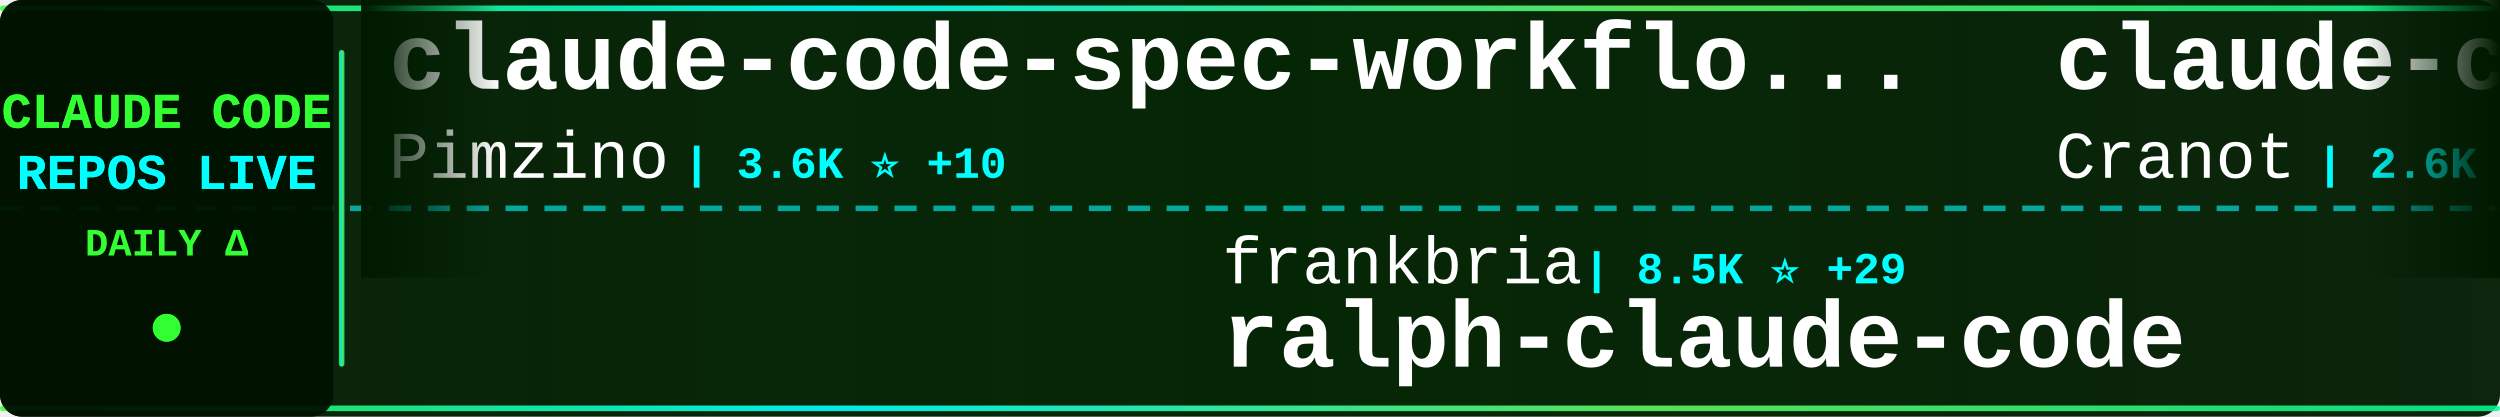
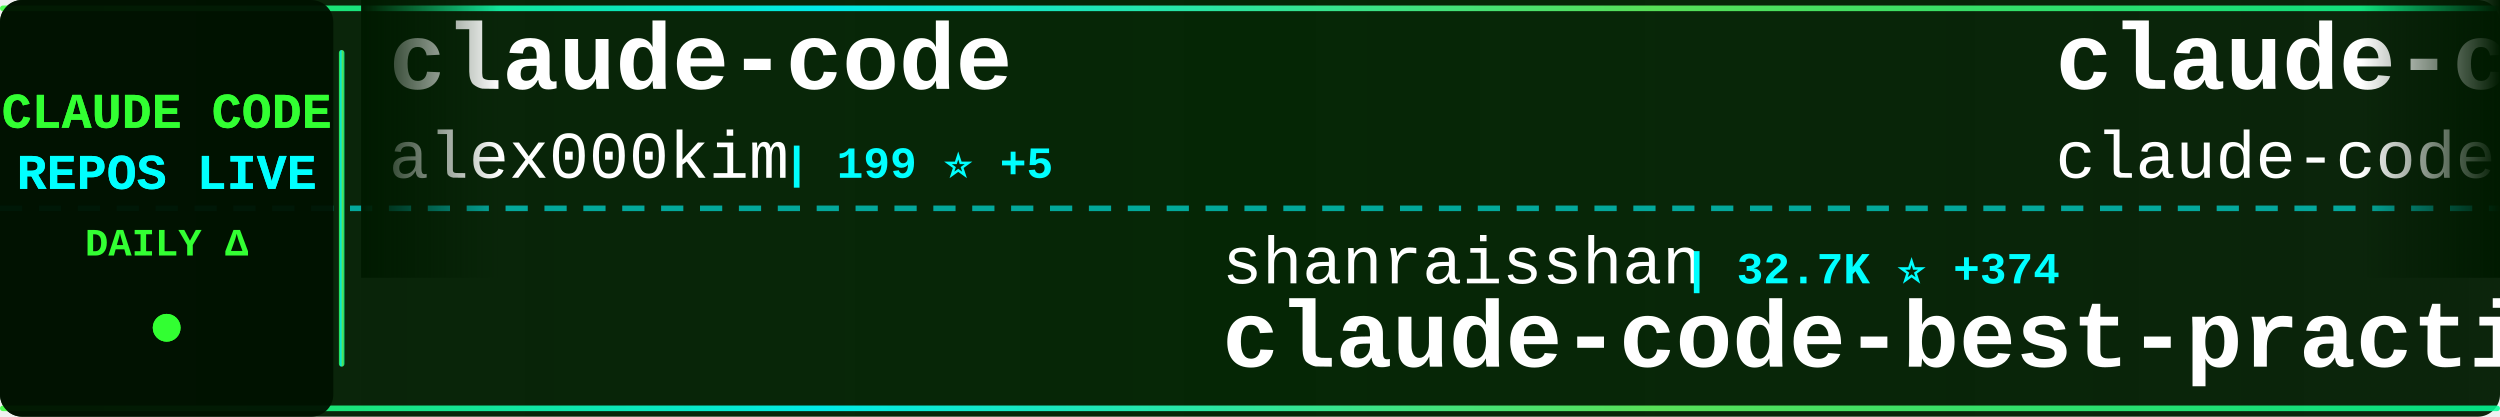
<svg xmlns="http://www.w3.org/2000/svg" width="900" height="150">
  <defs>
    <linearGradient id="tickerBg" x1="0%" y1="0%" x2="100%" y2="0%">
      <stop offset="0%" style="stop-color:#001a00;stop-opacity:0.95" />
      <stop offset="50%" style="stop-color:#002200;stop-opacity:0.98" />
      <stop offset="100%" style="stop-color:#001a00;stop-opacity:0.95" />
    </linearGradient>
    <linearGradient id="borderGrad" x1="0%" y1="0%" x2="100%" y2="0%">
      <stop offset="0%" style="stop-color:#33ff33;stop-opacity:0.85">
        <animate attributeName="stop-opacity" values="0.85;1;0.85" dur="2s" repeatCount="indefinite" />
      </stop>
      <stop offset="33%" style="stop-color:#00ffff;stop-opacity:0.9">
        <animate attributeName="stop-opacity" values="0.9;1;0.9" dur="2.2s" repeatCount="indefinite" />
      </stop>
      <stop offset="66%" style="stop-color:#66ff66;stop-opacity:0.85">
        <animate attributeName="stop-opacity" values="0.85;1;0.85" dur="1.8s" repeatCount="indefinite" />
      </stop>
      <stop offset="100%" style="stop-color:#00ff99;stop-opacity:0.85">
        <animate attributeName="stop-opacity" values="0.85;1;0.85" dur="2s" repeatCount="indefinite" />
      </stop>
    </linearGradient>
    <filter id="textGlow">
      <feGaussianBlur stdDeviation="0.1" result="coloredBlur" />
      <feMerge>
        <feMergeNode in="coloredBlur" />
        <feMergeNode in="SourceGraphic" />
      </feMerge>
    </filter>
    <filter id="metricGlow">
      <feGaussianBlur stdDeviation="0.2" result="coloredBlur" />
      <feMerge>
        <feMergeNode in="coloredBlur" />
        <feMergeNode in="SourceGraphic" />
      </feMerge>
    </filter>
    <linearGradient id="leftFade" x1="0%" y1="0%" x2="100%" y2="0%">
      <stop offset="0%" style="stop-color:#001a00;stop-opacity:1" />
      <stop offset="100%" style="stop-color:#001a00;stop-opacity:0" />
    </linearGradient>
    <linearGradient id="rightFade" x1="0%" y1="0%" x2="100%" y2="0%">
      <stop offset="0%" style="stop-color:#001a00;stop-opacity:0" />
      <stop offset="100%" style="stop-color:#001a00;stop-opacity:1" />
    </linearGradient>
  </defs>
  <rect width="900" height="150" fill="url(#tickerBg)" rx="8" />
  <rect x="0" y="2" width="900" height="2" fill="url(#borderGrad)" rx="1" />
  <rect x="0" y="146" width="900" height="2" fill="url(#borderGrad)" rx="1" />
  <line x1="0" y1="75" x2="900" y2="75" stroke="#00ffff" stroke-width="2" stroke-dasharray="8 6" opacity="0.6" />
  <rect x="0" y="0" width="120" height="150" fill="#001100" opacity="0.95" rx="8" />
  <text x="60" y="46" font-family="'Courier New', monospace" font-size="18" font-weight="bold" fill="#33ff33" text-anchor="middle" filter="url(#textGlow)">
    CLAUDE CODE
  </text>
  <text x="60" y="68" font-family="'Courier New', monospace" font-size="18" font-weight="bold" fill="#00ffff" text-anchor="middle" filter="url(#textGlow)">
    REPOS LIVE
  </text>
  <text x="60" y="92" font-family="'Courier New', monospace" font-size="14" font-weight="bold" fill="#33ff33" text-anchor="middle">
    DAILY Δ
  </text>
  <circle cx="60" cy="118" r="5" fill="#33ff33" filter="url(#metricGlow)">
    <animate attributeName="r" values="4;6;4" dur="1.5s" repeatCount="indefinite" />
    <animate attributeName="opacity" values="0.6;1;0.6" dur="1.5s" repeatCount="indefinite" />
  </circle>
  <rect x="122" y="18" width="2" height="114" fill="url(#borderGrad)" rx="1" />
  <clipPath id="tickerClip">
    <rect x="130" y="0" width="770" height="150" />
  </clipPath>
  <g clip-path="url(#tickerClip)">
    <g id="tickerItems">
      <animateTransform attributeName="transform" attributeType="XML" type="translate" from="0 0" to="-3000 0" dur="54s" repeatCount="indefinite" />
      <g transform="translate(0, 0)">
-         <text x="140" y="32" font-family="'Courier New', monospace" font-size="34" font-weight="bold" fill="#ffffff">claude-code-spec-workflo...</text>
-         <text x="140" y="64" font-family="'Courier New', monospace" font-size="24" font-weight="normal" fill="#ffffff" opacity="1.0">Pimzino</text>
-         <text x="246" y="64" font-family="'Courier New', monospace" font-size="16" font-weight="bold" fill="#00ffff"> | 3.6K ⭐ +10</text>
+         <text x="140" y="32" font-family="'Courier New', monospace" font-size="34" font-weight="bold" fill="#ffffff">claude-code</text>
+         <text x="140" y="64" font-family="'Courier New', monospace" font-size="24" font-weight="normal" fill="#ffffff" opacity="1.0">alex000kim</text>
+         <text x="282" y="64" font-family="'Courier New', monospace" font-size="16" font-weight="bold" fill="#00ffff"> | 199 ⭐ +5</text>
      </g>
      <g transform="translate(300, 0)">
-         <text x="140" y="102" font-family="'Courier New', monospace" font-size="24" font-weight="normal" fill="#ffffff" opacity="1.0">frankbria</text>
-         <text x="270" y="102" font-family="'Courier New', monospace" font-size="16" font-weight="bold" fill="#00ffff"> | 8.5K ⭐ +29</text>
-         <text x="140" y="132" font-family="'Courier New', monospace" font-size="34" font-weight="bold" fill="#ffffff">ralph-claude-code</text>
+         <text x="140" y="102" font-family="'Courier New', monospace" font-size="24" font-weight="normal" fill="#ffffff" opacity="1.0">shanraisshan</text>
+         <text x="306" y="102" font-family="'Courier New', monospace" font-size="16" font-weight="bold" fill="#00ffff"> | 32.7K ⭐ +374</text>
+         <text x="140" y="132" font-family="'Courier New', monospace" font-size="34" font-weight="bold" fill="#ffffff">claude-code-best-practic...</text>
      </g>
      <g transform="translate(600, 0)">
-         <text x="140" y="32" font-family="'Courier New', monospace" font-size="34" font-weight="bold" fill="#ffffff">claude-code-guide</text>
-         <text x="140" y="64" font-family="'Courier New', monospace" font-size="24" font-weight="normal" fill="#ffffff" opacity="1.0">Cranot</text>
-         <text x="234" y="64" font-family="'Courier New', monospace" font-size="16" font-weight="bold" fill="#00ffff"> | 2.6K ⭐ +2</text>
+         <text x="140" y="32" font-family="'Courier New', monospace" font-size="34" font-weight="bold" fill="#ffffff">claude-code</text>
+         <text x="140" y="64" font-family="'Courier New', monospace" font-size="24" font-weight="normal" fill="#ffffff" opacity="1.0">claude-code-best</text>
+         <text x="354" y="64" font-family="'Courier New', monospace" font-size="16" font-weight="bold" fill="#00ffff"> | 14.5K ⭐ +458</text>
      </g>
      <g transform="translate(900, 0)">
-         <text x="140" y="102" font-family="'Courier New', monospace" font-size="24" font-weight="normal" fill="#ffffff" opacity="1.0">JrCx7scC</text>
-         <text x="258" y="102" font-family="'Courier New', monospace" font-size="16" font-weight="bold" fill="#00ffff"> | 283 ⭐ +29</text>
-         <text x="140" y="132" font-family="'Courier New', monospace" font-size="34" font-weight="bold" fill="#ffffff">claude-code-source</text>
+         <text x="140" y="102" font-family="'Courier New', monospace" font-size="24" font-weight="normal" fill="#ffffff" opacity="1.0">xorespesp</text>
+         <text x="270" y="102" font-family="'Courier New', monospace" font-size="16" font-weight="bold" fill="#00ffff"> | 207 ⭐ +6</text>
+         <text x="140" y="132" font-family="'Courier New', monospace" font-size="34" font-weight="bold" fill="#ffffff">claude-code</text>
      </g>
      <g transform="translate(1200, 0)">
-         <text x="140" y="32" font-family="'Courier New', monospace" font-size="34" font-weight="bold" fill="#ffffff">Claude-Code</text>
-         <text x="140" y="64" font-family="'Courier New', monospace" font-size="24" font-weight="normal" fill="#ffffff" opacity="1.0">pengchengneo</text>
-         <text x="306" y="64" font-family="'Courier New', monospace" font-size="16" font-weight="bold" fill="#00ffff"> | 1.1K ⭐ +37</text>
+         <text x="140" y="32" font-family="'Courier New', monospace" font-size="34" font-weight="bold" fill="#ffffff">claude-code-book</text>
+         <text x="140" y="64" font-family="'Courier New', monospace" font-size="24" font-weight="normal" fill="#ffffff" opacity="1.0">lintsinghua</text>
+         <text x="294" y="64" font-family="'Courier New', monospace" font-size="16" font-weight="bold" fill="#00ffff"> | 2.3K ⭐ +149</text>
      </g>
      <g transform="translate(1500, 0)">
-         <text x="140" y="102" font-family="'Courier New', monospace" font-size="24" font-weight="normal" fill="#ffffff" opacity="1.0">diet103</text>
-         <text x="246" y="102" font-family="'Courier New', monospace" font-size="16" font-weight="bold" fill="#00ffff"> | 9.4K ⭐ +7</text>
-         <text x="140" y="132" font-family="'Courier New', monospace" font-size="34" font-weight="bold" fill="#ffffff">claude-code-infrastructu...</text>
+         <text x="140" y="102" font-family="'Courier New', monospace" font-size="24" font-weight="normal" fill="#ffffff" opacity="1.0">Cranot</text>
+         <text x="234" y="102" font-family="'Courier New', monospace" font-size="16" font-weight="bold" fill="#00ffff"> | 2.6K ⭐ +2</text>
+         <text x="140" y="132" font-family="'Courier New', monospace" font-size="34" font-weight="bold" fill="#ffffff">claude-code-guide</text>
      </g>
      <g transform="translate(1800, 0)">
-         <text x="140" y="32" font-family="'Courier New', monospace" font-size="34" font-weight="bold" fill="#ffffff">claude-code-analysis</text>
-         <text x="140" y="64" font-family="'Courier New', monospace" font-size="24" font-weight="normal" fill="#ffffff" opacity="1.0">liuup</text>
-         <text x="222" y="64" font-family="'Courier New', monospace" font-size="16" font-weight="bold" fill="#00ffff"> | 1.0K ⭐ +84</text>
+         <text x="140" y="32" font-family="'Courier New', monospace" font-size="34" font-weight="bold" fill="#ffffff">free-claude-code</text>
+         <text x="140" y="64" font-family="'Courier New', monospace" font-size="24" font-weight="normal" fill="#ffffff" opacity="1.0">Alishahryar1</text>
+         <text x="306" y="64" font-family="'Courier New', monospace" font-size="16" font-weight="bold" fill="#00ffff"> | 1.7K ⭐ +50</text>
      </g>
      <g transform="translate(2100, 0)">
-         <text x="140" y="102" font-family="'Courier New', monospace" font-size="24" font-weight="normal" fill="#ffffff" opacity="1.0">bfly123</text>
-         <text x="246" y="102" font-family="'Courier New', monospace" font-size="16" font-weight="bold" fill="#00ffff"> | 2.1K ⭐ +19</text>
-         <text x="140" y="132" font-family="'Courier New', monospace" font-size="34" font-weight="bold" fill="#ffffff">claude_code_bridge</text>
+         <text x="140" y="102" font-family="'Courier New', monospace" font-size="24" font-weight="normal" fill="#ffffff" opacity="1.0">1rgs</text>
+         <text x="210" y="102" font-family="'Courier New', monospace" font-size="16" font-weight="bold" fill="#00ffff"> | 3.4K ⭐ +8</text>
+         <text x="140" y="132" font-family="'Courier New', monospace" font-size="34" font-weight="bold" fill="#ffffff">claude-code-proxy</text>
      </g>
      <g transform="translate(2400, 0)">
-         <text x="140" y="32" font-family="'Courier New', monospace" font-size="34" font-weight="bold" fill="#ffffff">claudecodeui</text>
-         <text x="140" y="64" font-family="'Courier New', monospace" font-size="24" font-weight="normal" fill="#ffffff" opacity="1.0">siteboon</text>
-         <text x="258" y="64" font-family="'Courier New', monospace" font-size="16" font-weight="bold" fill="#00ffff"> | 9.5K ⭐ +43</text>
+         <text x="140" y="32" font-family="'Courier New', monospace" font-size="34" font-weight="bold" fill="#ffffff">gstack</text>
+         <text x="140" y="64" font-family="'Courier New', monospace" font-size="24" font-weight="normal" fill="#ffffff" opacity="1.0">garrytan</text>
+         <text x="258" y="64" font-family="'Courier New', monospace" font-size="16" font-weight="bold" fill="#00ffff"> | 66.1K ⭐ +1.1K</text>
      </g>
      <g transform="translate(2700, 0)">
-         <text x="140" y="102" font-family="'Courier New', monospace" font-size="24" font-weight="normal" fill="#ffffff" opacity="1.0">lorryjovens-hub</text>
-         <text x="342" y="102" font-family="'Courier New', monospace" font-size="16" font-weight="bold" fill="#00ffff"> | 1.2K ⭐ +58</text>
-         <text x="140" y="132" font-family="'Courier New', monospace" font-size="34" font-weight="bold" fill="#ffffff">claude-code-rust</text>
+         <text x="140" y="102" font-family="'Courier New', monospace" font-size="24" font-weight="normal" fill="#ffffff" opacity="1.0">Onewon</text>
+         <text x="234" y="102" font-family="'Courier New', monospace" font-size="16" font-weight="bold" fill="#00ffff"> | 166 ⭐ +1</text>
+         <text x="140" y="132" font-family="'Courier New', monospace" font-size="34" font-weight="bold" fill="#ffffff">claude-code</text>
      </g>
      <g transform="translate(3000, 0)">
-         <text x="140" y="32" font-family="'Courier New', monospace" font-size="34" font-weight="bold" fill="#ffffff">claude-code-spec-workflo...</text>
-         <text x="140" y="64" font-family="'Courier New', monospace" font-size="24" font-weight="normal" fill="#ffffff" opacity="1.0">Pimzino</text>
-         <text x="246" y="64" font-family="'Courier New', monospace" font-size="16" font-weight="bold" fill="#00ffff"> | 3.6K ⭐ +10</text>
+         <text x="140" y="32" font-family="'Courier New', monospace" font-size="34" font-weight="bold" fill="#ffffff">claude-code</text>
+         <text x="140" y="64" font-family="'Courier New', monospace" font-size="24" font-weight="normal" fill="#ffffff" opacity="1.0">alex000kim</text>
+         <text x="282" y="64" font-family="'Courier New', monospace" font-size="16" font-weight="bold" fill="#00ffff"> | 199 ⭐ +5</text>
      </g>
      <g transform="translate(3300, 0)">
-         <text x="140" y="102" font-family="'Courier New', monospace" font-size="24" font-weight="normal" fill="#ffffff" opacity="1.0">frankbria</text>
-         <text x="270" y="102" font-family="'Courier New', monospace" font-size="16" font-weight="bold" fill="#00ffff"> | 8.5K ⭐ +29</text>
-         <text x="140" y="132" font-family="'Courier New', monospace" font-size="34" font-weight="bold" fill="#ffffff">ralph-claude-code</text>
+         <text x="140" y="102" font-family="'Courier New', monospace" font-size="24" font-weight="normal" fill="#ffffff" opacity="1.0">shanraisshan</text>
+         <text x="306" y="102" font-family="'Courier New', monospace" font-size="16" font-weight="bold" fill="#00ffff"> | 32.7K ⭐ +374</text>
+         <text x="140" y="132" font-family="'Courier New', monospace" font-size="34" font-weight="bold" fill="#ffffff">claude-code-best-practic...</text>
      </g>
      <g transform="translate(3600, 0)">
-         <text x="140" y="32" font-family="'Courier New', monospace" font-size="34" font-weight="bold" fill="#ffffff">claude-code-guide</text>
-         <text x="140" y="64" font-family="'Courier New', monospace" font-size="24" font-weight="normal" fill="#ffffff" opacity="1.0">Cranot</text>
-         <text x="234" y="64" font-family="'Courier New', monospace" font-size="16" font-weight="bold" fill="#00ffff"> | 2.6K ⭐ +2</text>
+         <text x="140" y="32" font-family="'Courier New', monospace" font-size="34" font-weight="bold" fill="#ffffff">claude-code</text>
+         <text x="140" y="64" font-family="'Courier New', monospace" font-size="24" font-weight="normal" fill="#ffffff" opacity="1.0">claude-code-best</text>
+         <text x="354" y="64" font-family="'Courier New', monospace" font-size="16" font-weight="bold" fill="#00ffff"> | 14.5K ⭐ +458</text>
      </g>
      <g transform="translate(3900, 0)">
-         <text x="140" y="102" font-family="'Courier New', monospace" font-size="24" font-weight="normal" fill="#ffffff" opacity="1.0">JrCx7scC</text>
-         <text x="258" y="102" font-family="'Courier New', monospace" font-size="16" font-weight="bold" fill="#00ffff"> | 283 ⭐ +29</text>
-         <text x="140" y="132" font-family="'Courier New', monospace" font-size="34" font-weight="bold" fill="#ffffff">claude-code-source</text>
+         <text x="140" y="102" font-family="'Courier New', monospace" font-size="24" font-weight="normal" fill="#ffffff" opacity="1.0">xorespesp</text>
+         <text x="270" y="102" font-family="'Courier New', monospace" font-size="16" font-weight="bold" fill="#00ffff"> | 207 ⭐ +6</text>
+         <text x="140" y="132" font-family="'Courier New', monospace" font-size="34" font-weight="bold" fill="#ffffff">claude-code</text>
      </g>
    </g>
  </g>
  <rect x="130" y="0" width="50" height="100" fill="url(#leftFade)" />
  <rect x="850" y="0" width="50" height="100" fill="url(#rightFade)" />
</svg>
